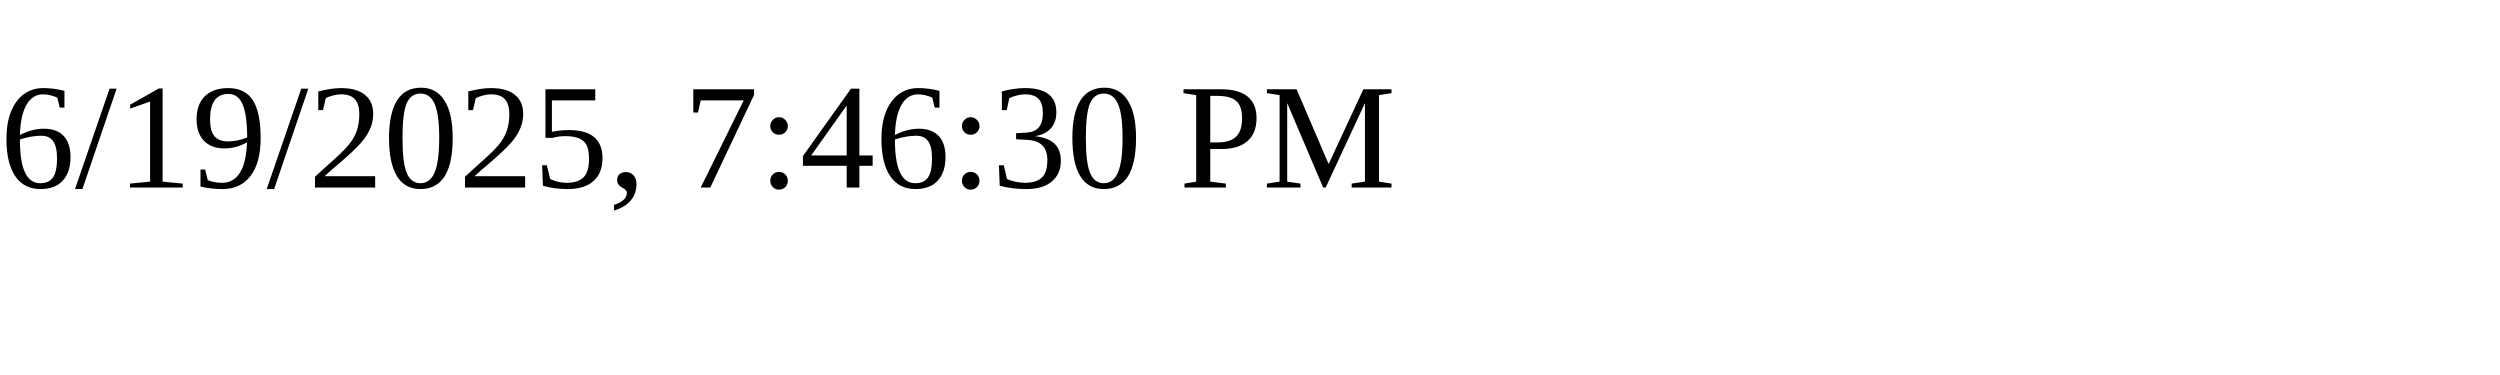
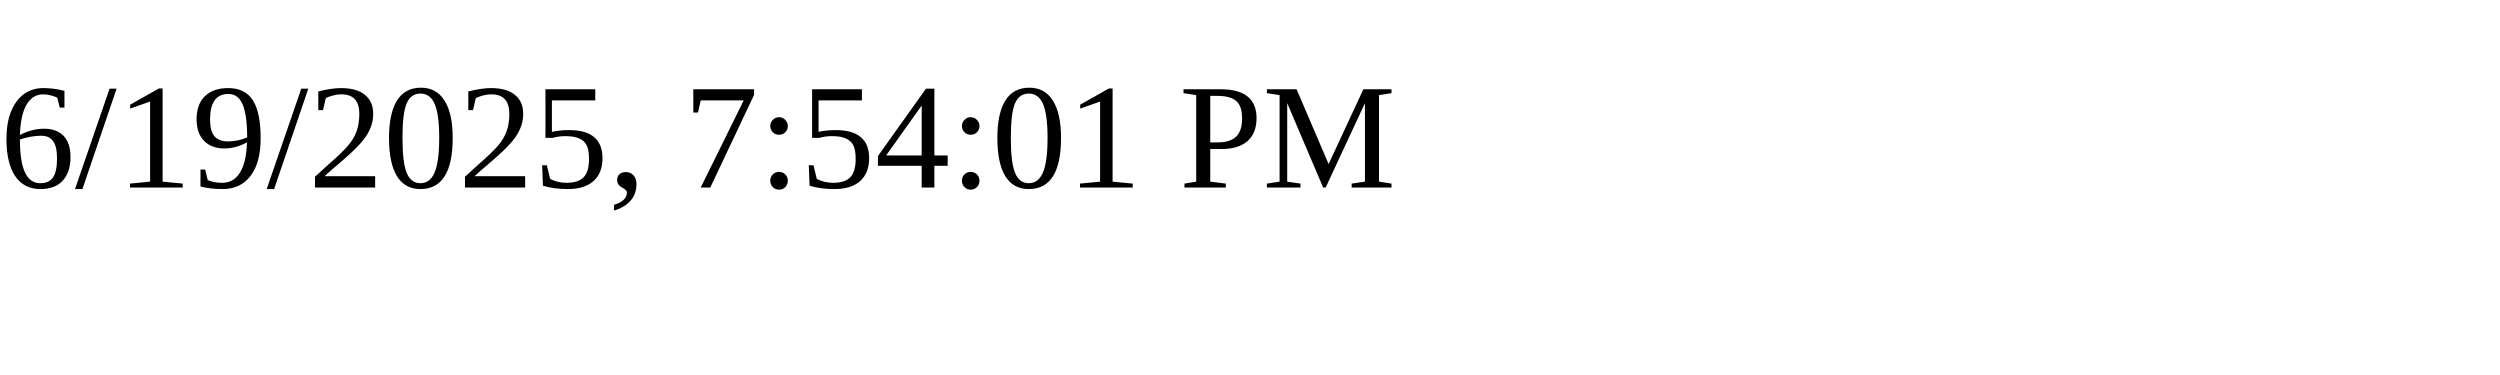
<svg xmlns="http://www.w3.org/2000/svg" height="30" width="200">
-   <text x="0" y="15">6/19/2025, 7:46:30 PM</text>
+   <text x="0" y="15">6/19/2025, 7:54:01 PM</text>
</svg>
